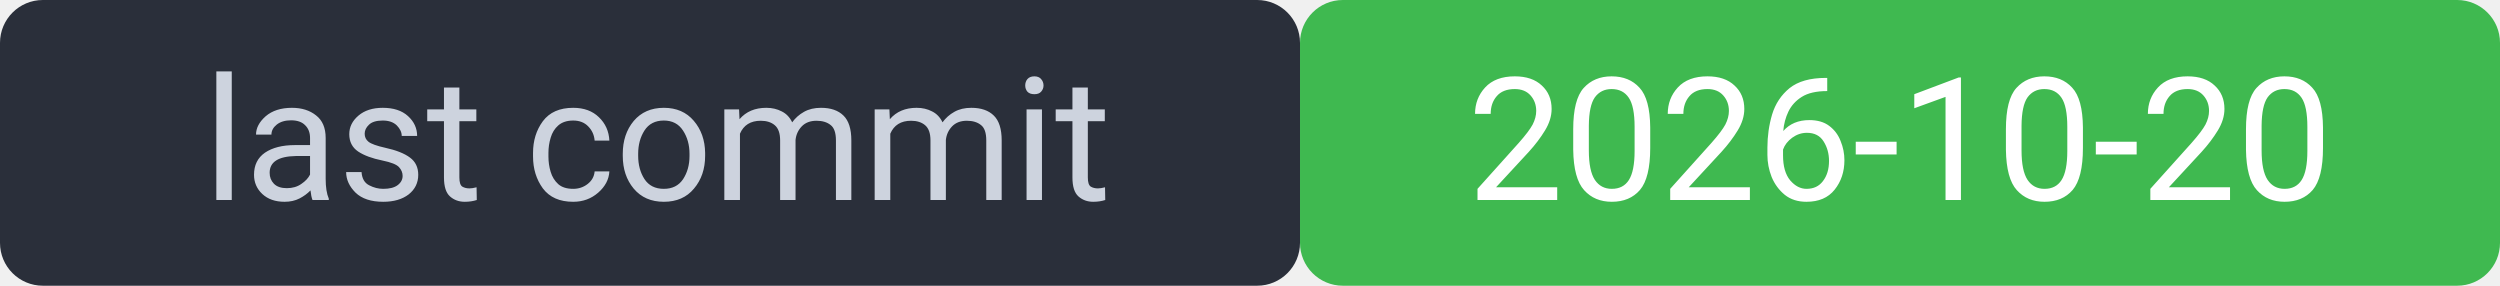
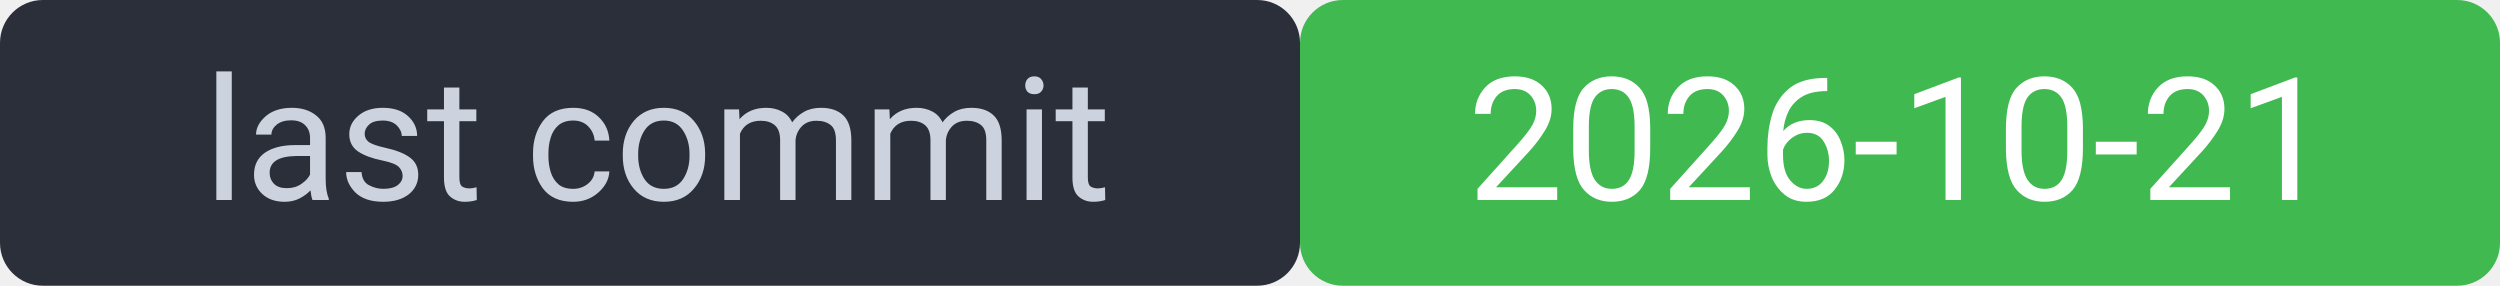
<svg xmlns="http://www.w3.org/2000/svg" width="175" height="20" viewBox="0 0 175 20" font-family="system-ui,Segoe UI,Roboto,sans-serif" font-size="12">
  <rect width="91" height="20" rx="3" fill="#2a2f3a" />
  <rect x="91" width="84" height="20" rx="3" fill="#3fb950" />
  <rect width="175" height="20" rx="3" fill="none" />
  <text x="46" y="14" fill="#cdd3de" text-anchor="middle">last commit</text>
-   <text x="133" y="14" fill="#ffffff" text-anchor="middle">2026-10-20</text>
+   <text x="133" y="14" fill="#ffffff" text-anchor="middle">2026-10-21</text>
</svg>
